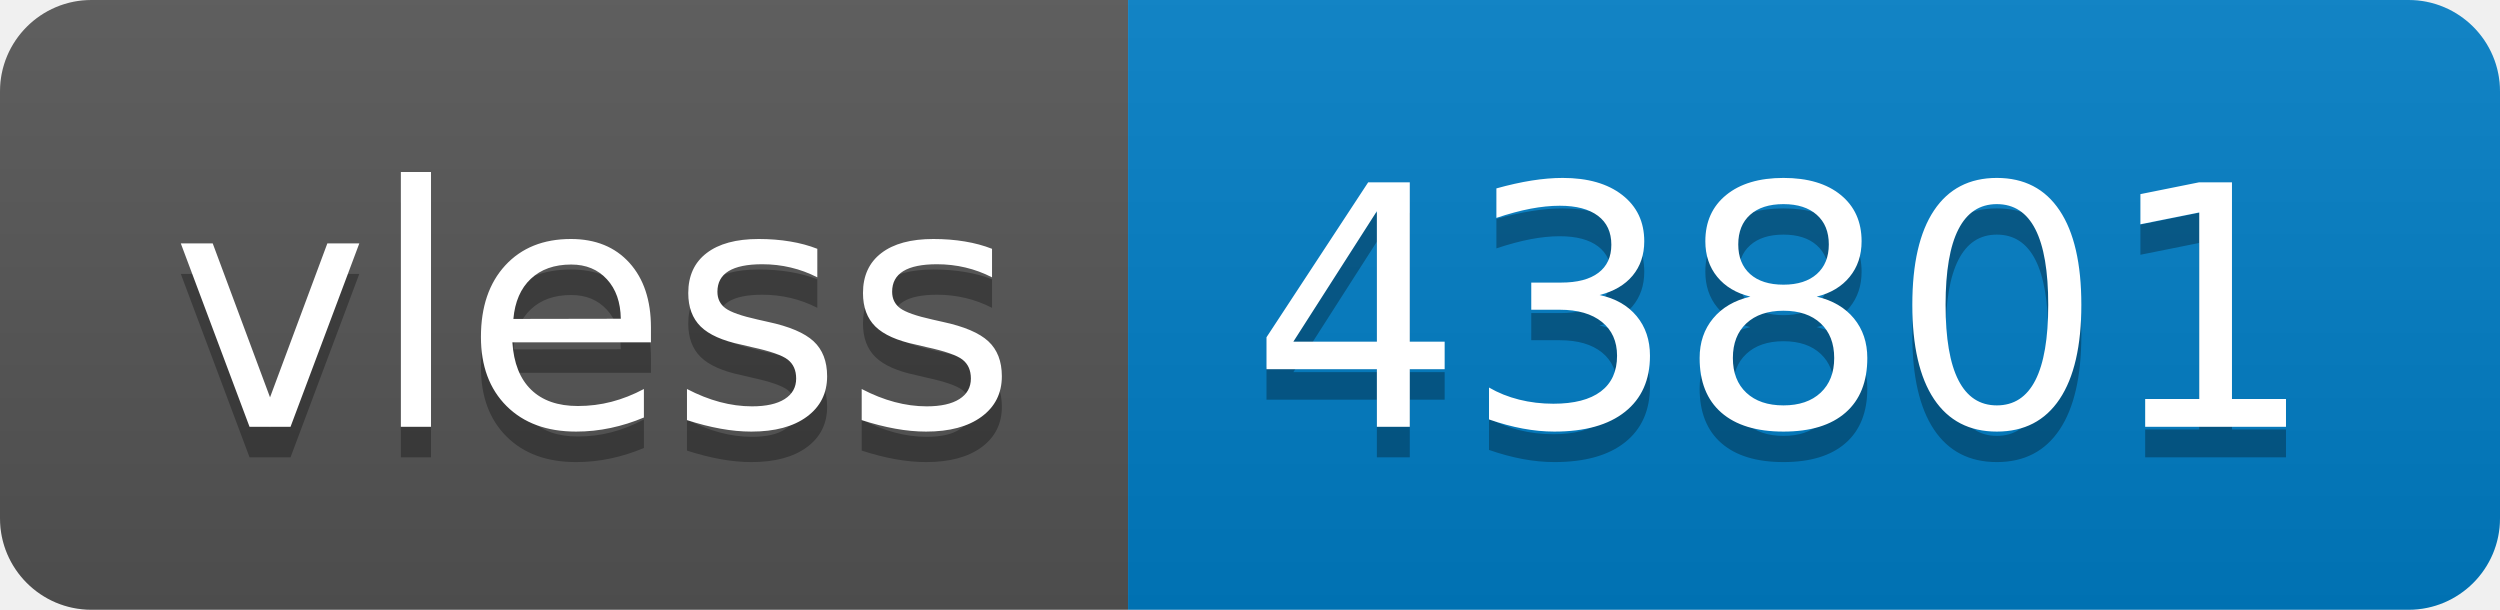
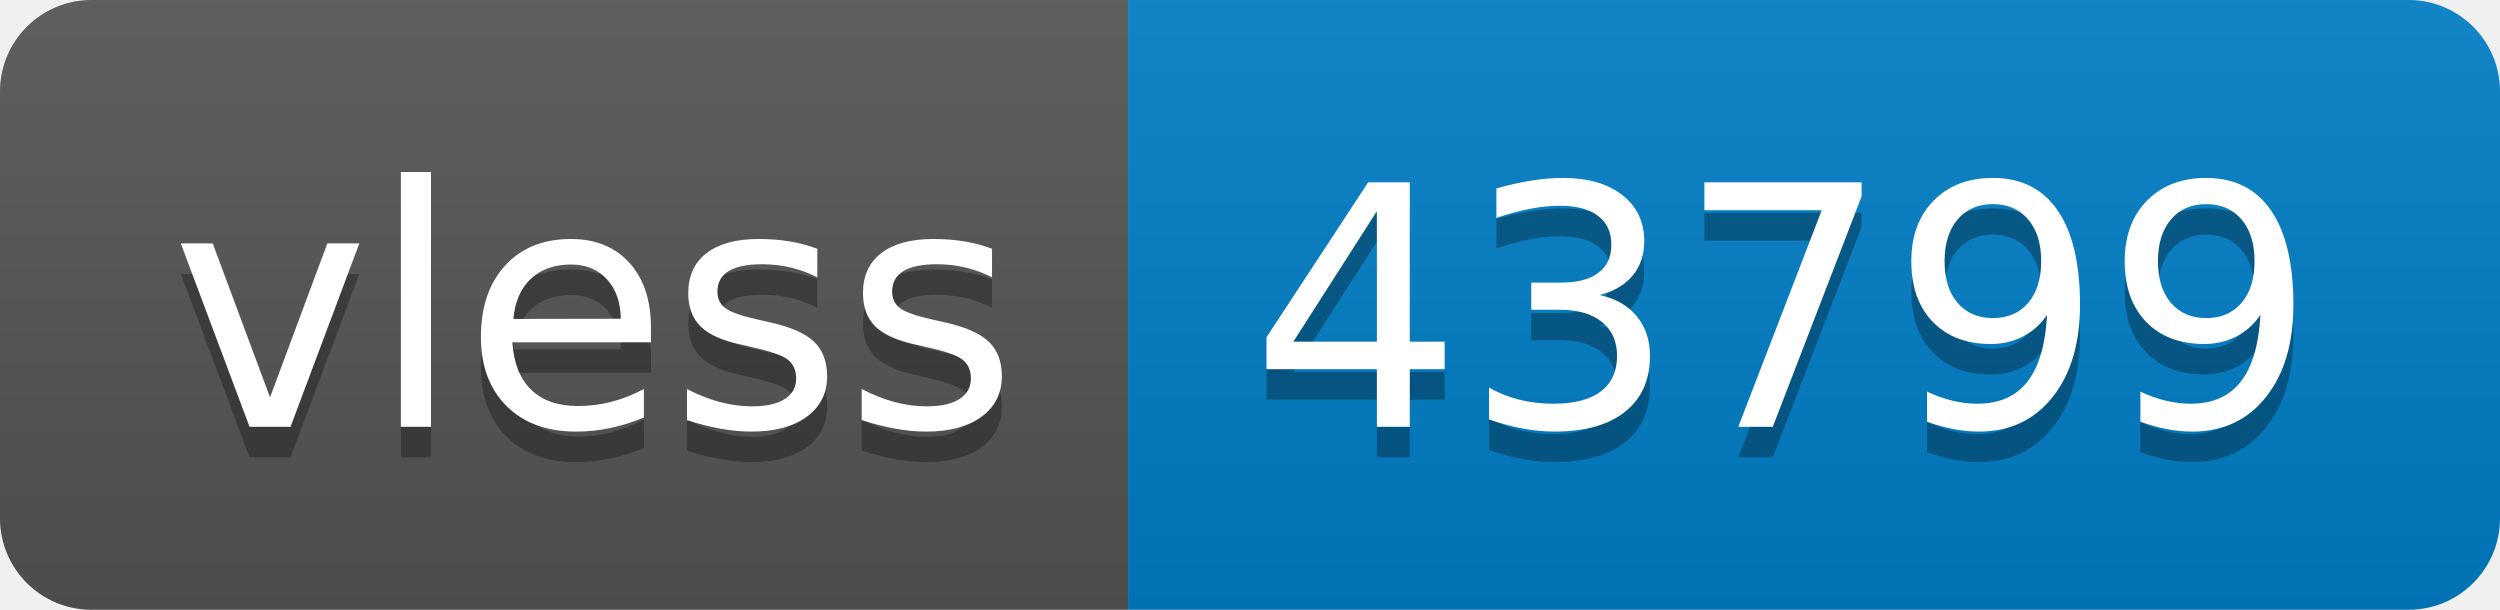
- <svg xmlns="http://www.w3.org/2000/svg" width="82" height="20" role="img" aria-label="vless: 43801">
+ <svg xmlns="http://www.w3.org/2000/svg" width="82" height="20" role="img" aria-label="vless: 43799">
  <linearGradient id="s" x2="0" y2="100%">
    <stop offset="0" stop-color="#bbb" stop-opacity=".1" />
    <stop offset="1" stop-opacity=".1" />
  </linearGradient>
  <clipPath id="r">
    <rect width="82" height="20" rx="3" fill="#fff" />
  </clipPath>
  <g clip-path="url(#r)">
    <rect width="37" height="20" fill="#555" />
    <rect x="37" width="45" height="20" fill="#007ec6" />
    <rect width="82" height="20" fill="url(#s)" />
  </g>
  <g fill="#fff" text-anchor="middle" font-family="Verdana,Geneva,DejaVu Sans,sans-serif" text-rendering="geometricPrecision" font-size="110">
    <text aria-hidden="true" x="195" y="150" fill="#010101" fill-opacity=".3" transform="scale(.1)" textLength="270">vless</text>
    <text x="195" y="140" transform="scale(.1)" fill="#fff" textLength="270">vless</text>
-     <text aria-hidden="true" x="585" y="150" fill="#010101" fill-opacity=".3" transform="scale(.1)" textLength="350">43801</text>
-     <text x="585" y="140" transform="scale(.1)" fill="#fff" textLength="350">43801</text>
+     <text aria-hidden="true" x="585" y="150" fill="#010101" fill-opacity=".3" transform="scale(.1)" textLength="350">43799</text>
+     <text x="585" y="140" transform="scale(.1)" fill="#fff" textLength="350">43799</text>
  </g>
</svg>
